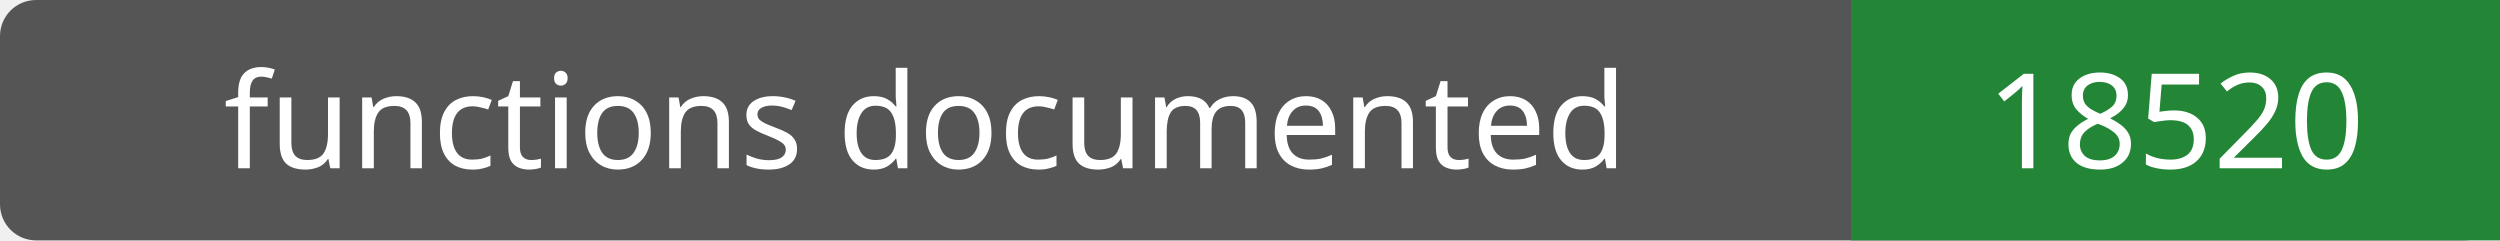
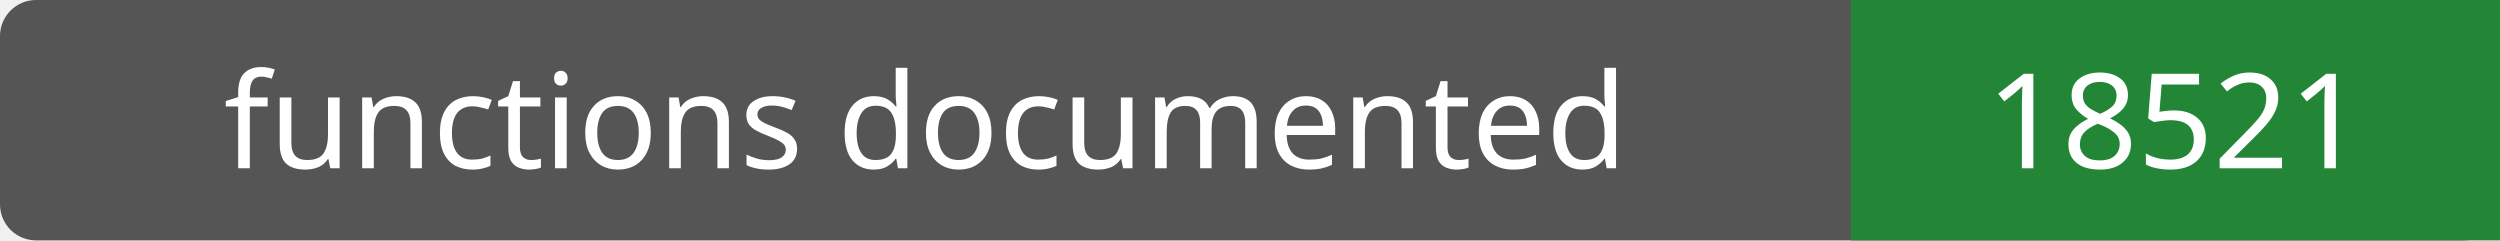
- <svg xmlns="http://www.w3.org/2000/svg" width="208" height="20" role="img" aria-label="functions documented: 18520">
+ <svg xmlns="http://www.w3.org/2000/svg" width="208" height="20" role="img" aria-label="functions documented: 18521">
  <rect width="208" height="20" rx="3" fill="#555" />
  <path fill="#238636" d="M154 0h54v20H154z" />
  <g fill="#fff" text-anchor="middle" font-family="Verdana,sans-serif" font-size="11">
    <text x="77.0" y="14">functions documented</text>
-     <text x="181.0" y="14">18520</text>
+     <text x="181.0" y="14">18521</text>
  </g>
</svg>
